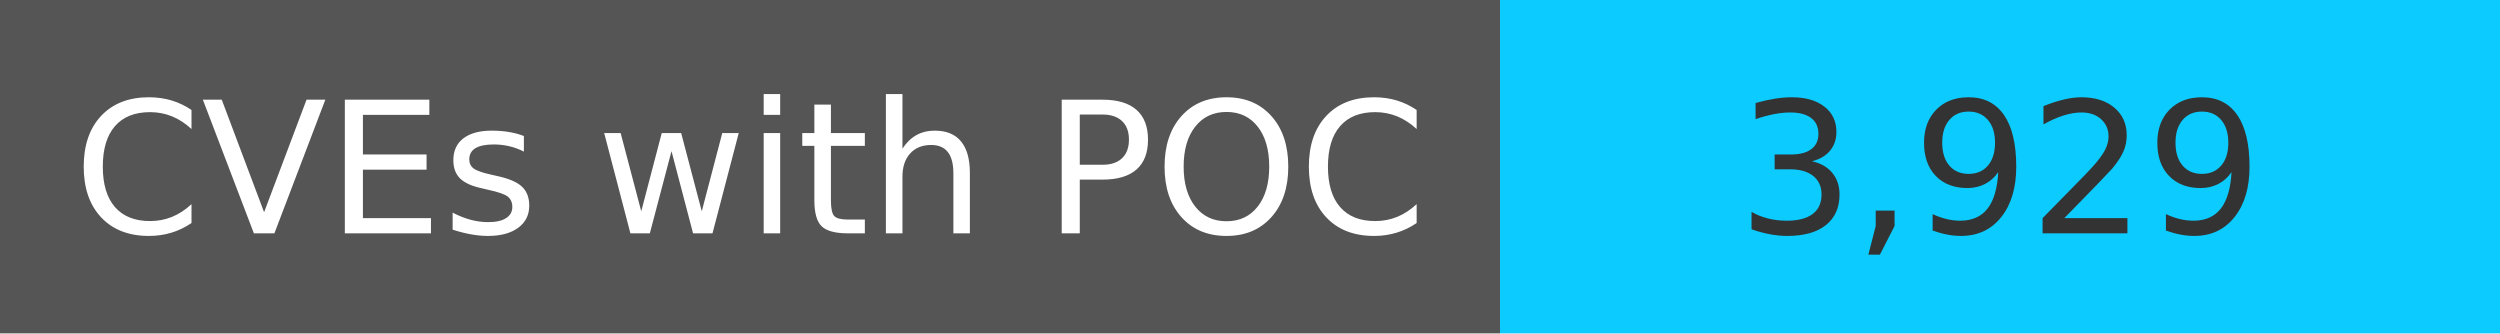
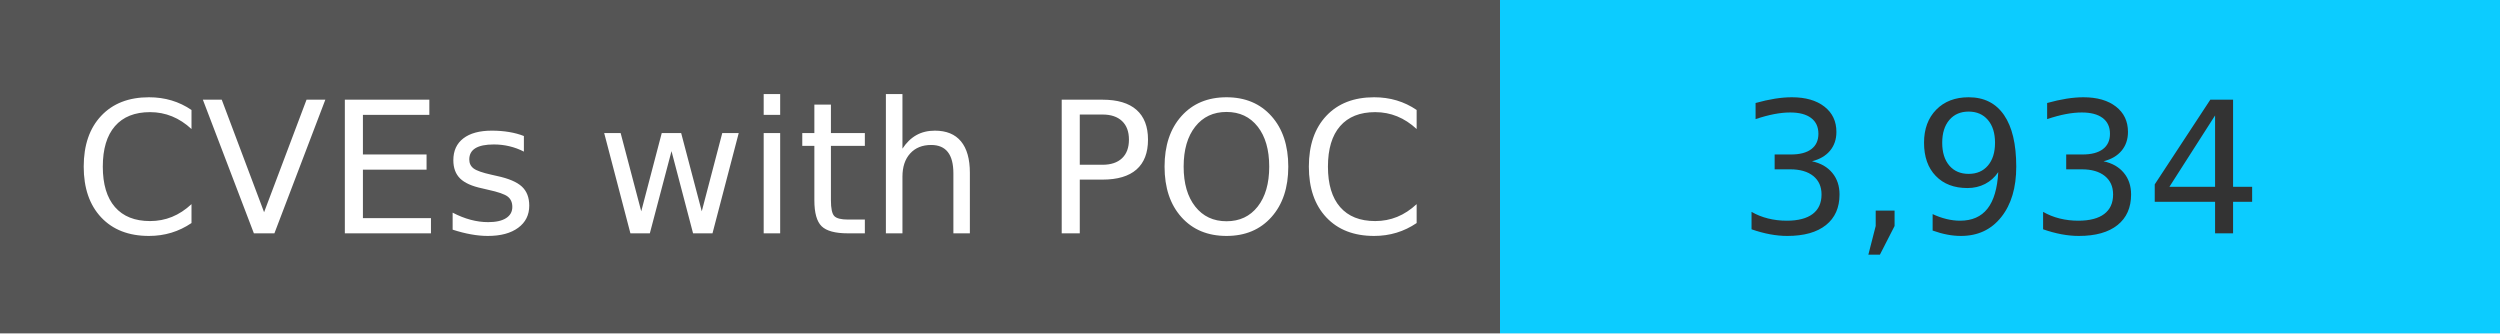
<svg xmlns="http://www.w3.org/2000/svg" width="150" height="20" role="img">
  <linearGradient id="s" x2="0" y2="100%">
    <stop offset="0" stop-color="#bbb" stop-opacity=".1" />
    <stop offset="1" stop-opacity=".1" />
  </linearGradient>
  <g>
    <rect width="90" height="20" fill="#555" />
    <rect x="90" width="267" height="20" fill="#0cccff" />
  </g>
  <g fill="#fff" text-anchor="middle" font-family="Verdana,Geneva,DejaVu Sans,sans-serif" text-rendering="geometricPrecision" font-size="110">
    <text x="450" y="140" transform="scale(.1)" fill="#fff">
            CVEs with POC
        </text>
    <text x="1200" y="140" transform="scale(.1)" fill="#333">
-             3,929
+             3,934
        </text>
  </g>
</svg>
